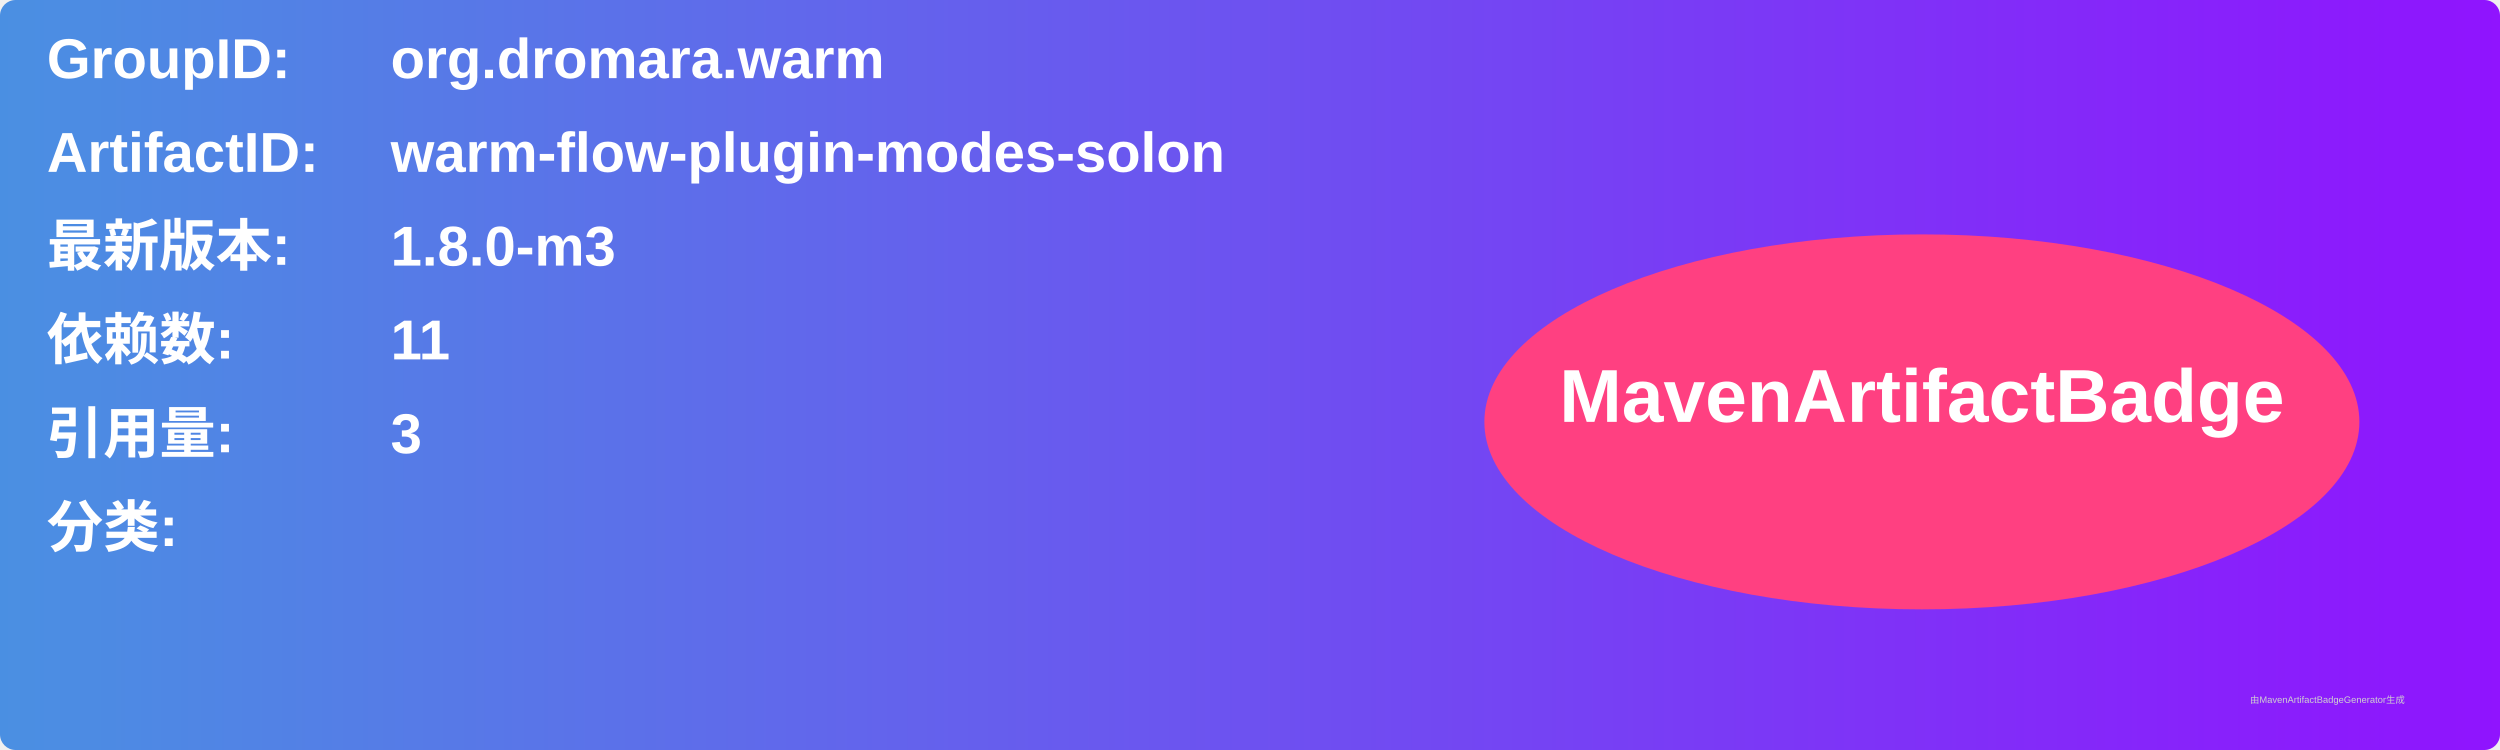
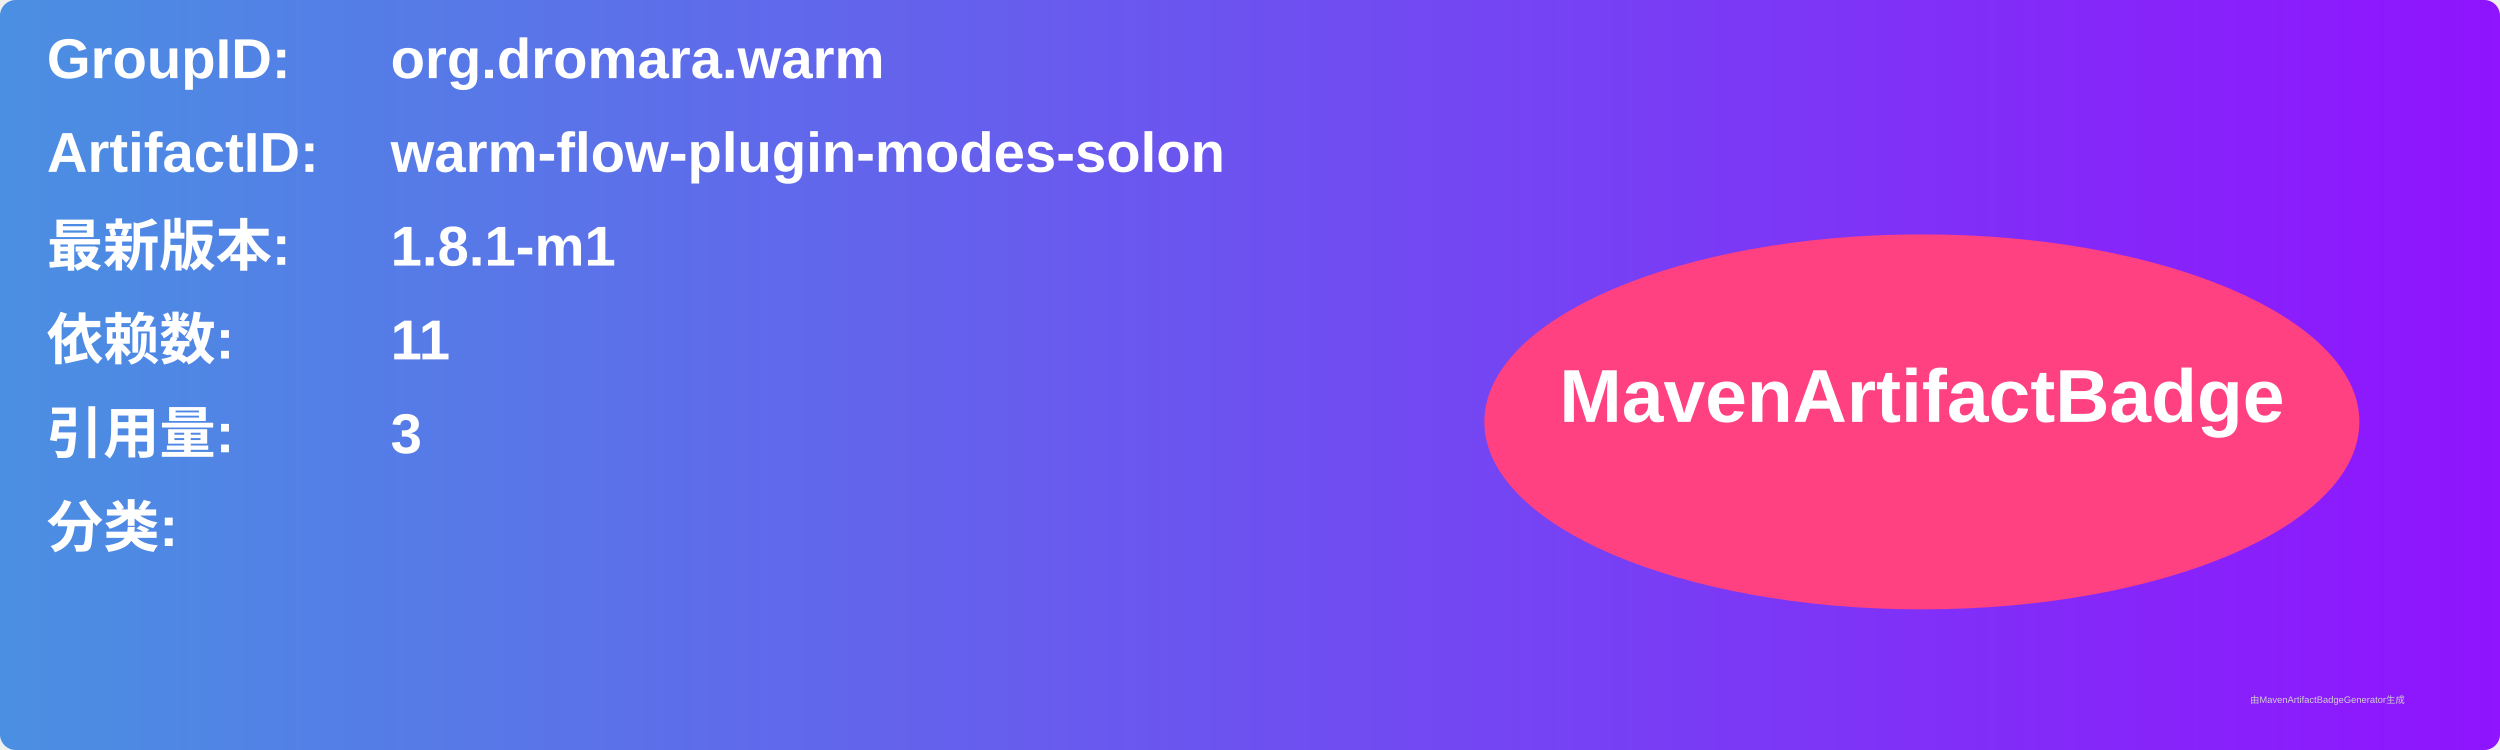
<svg xmlns="http://www.w3.org/2000/svg" width="800" height="240" viewBox="0 0 800 240">
  <linearGradient id="grad" x1="0%" y1="0%" x2="100%" y2="0%">
    <stop offset="0%" stop-color="#4a90e2" />
    <stop offset="100%" stop-color="#9013fe" />
  </linearGradient>
  <rect width="100%" height="100%" rx="5" ry="5" fill="url(#grad)" />
  <g transform="translate(15, 15)">
    <text x="0" y="10" font-family="Arial" font-size="18" fill="white" font-weight="bold" width="260">GroupID:</text>
    <text x="110" y="10" font-family="Arial" font-size="18" fill="white" font-weight="bold" width="460">org.dromara.warm</text>
    <text x="0" y="40" font-family="Arial" font-size="18" fill="white" font-weight="bold" width="260">ArtifactID:</text>
    <text x="110" y="40" font-family="Arial" font-size="18" fill="white" font-weight="bold" width="460">warm-flow-plugin-modes-solon</text>
    <text x="0" y="70" font-family="Arial" font-size="18" fill="white" font-weight="bold">最新版本:</text>
    <text x="110" y="70" font-family="Arial" font-size="18" fill="white" font-weight="bold">
-       <tspan font-weight="bold">1.8.0-m3</tspan>
+       <tspan font-weight="bold">1.8.1-m1</tspan>
    </text>
    <text x="0" y="100" font-family="Arial" font-size="18" fill="white" font-weight="bold">依赖数: </text>
    <text x="110" y="100" font-family="Arial" font-size="18" fill="white">
      <tspan font-weight="bold">11</tspan>
    </text>
    <text x="0" y="130" font-family="Arial" font-size="18" fill="white" font-weight="bold">引用量: </text>
    <text x="110" y="130" font-family="Arial" font-size="18" fill="white">
      <tspan font-weight="bold">3</tspan>
    </text>
    <text x="0" y="160" font-family="Arial" font-size="18" fill="white" font-weight="bold">分类:</text>
    <text x="10" y="190" font-family="Arial" font-size="10" fill="white">
      <tspan font-weight="bold" />
    </text>
    <ellipse cx="600" cy="120" rx="140" ry="60" fill="#ff4081" />
    <text x="600" y="120" text-anchor="middle" font-family="Arial" font-size="24" fill="white" font-weight="bold">MavenArtifactBadge</text>
  </g>
  <text x="720" y="225" font-family="Arial" font-size="3" fill="#d0d0d0">由MavenArtifactBadgeGenerator生成</text>
</svg>
